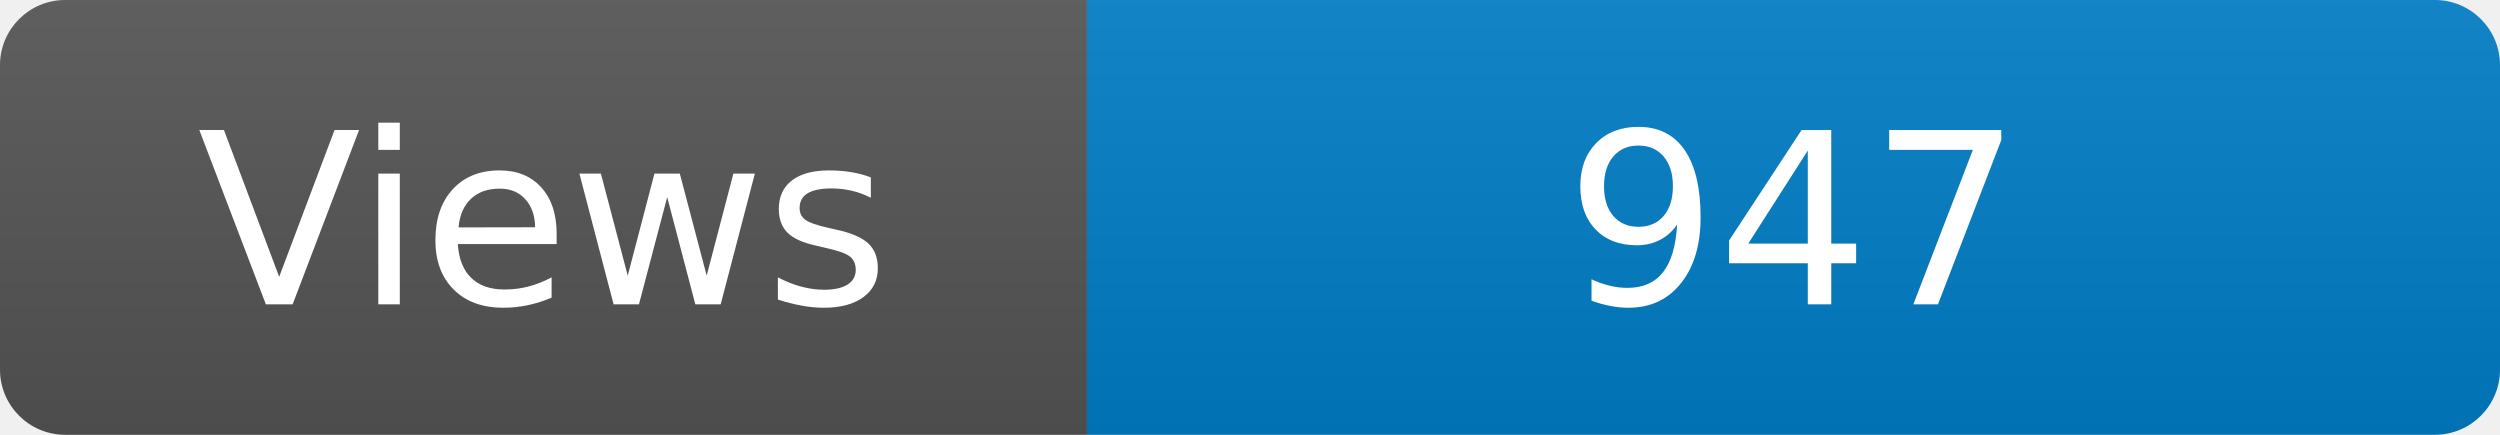
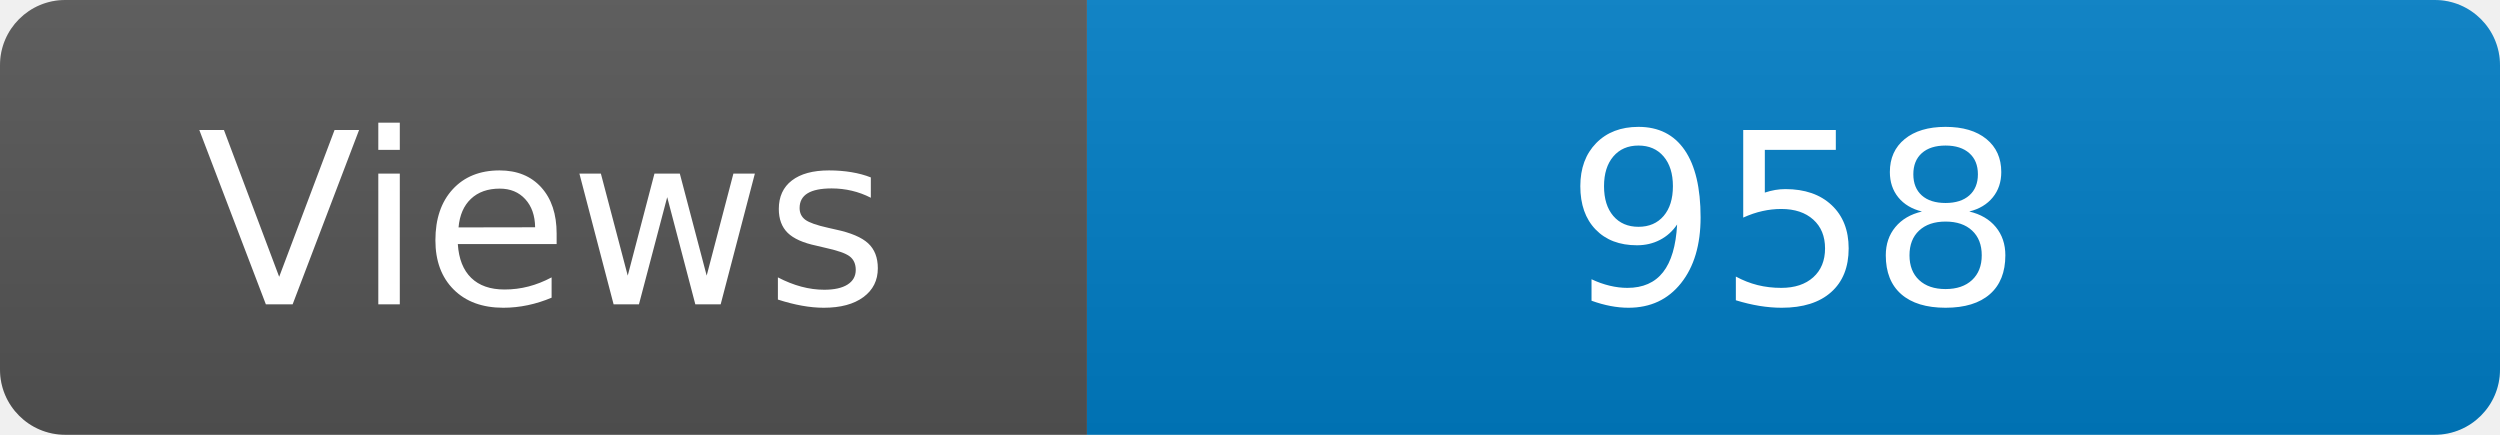
<svg xmlns="http://www.w3.org/2000/svg" width="115" height="20" role="img" aria-label="Maintained?: yes">
  <linearGradient id="s" x2="0" y2="100%">
    <stop offset="0" stop-color="#bbb" stop-opacity=".1" />
    <stop offset="1" stop-opacity=".1" />
  </linearGradient>
  <clipPath id="r">
    <rect width="115" height="20" rx="3" fill="#fff" />
  </clipPath>
  <g clip-path="url(#r)">
    <rect width="50" height="20" fill="#555" />
    <rect x="50" width="160" height="20" fill="#007ec6" />
    <rect width="115" height="20" fill="url(#s)" />
  </g>
  <g fill="#fff" text-anchor="middle" font-family="Verdana,Geneva,DejaVu Sans,sans-serif" font-size="110">
    <text x="250" y="140" transform="scale(.1)" fill="#fff">Views</text>
-     <text x="825" y="140" transform="scale(.1)" fill="#fff">947</text>
+     <text x="825" y="140" transform="scale(.1)" fill="#fff">958</text>
  </g>
</svg>
